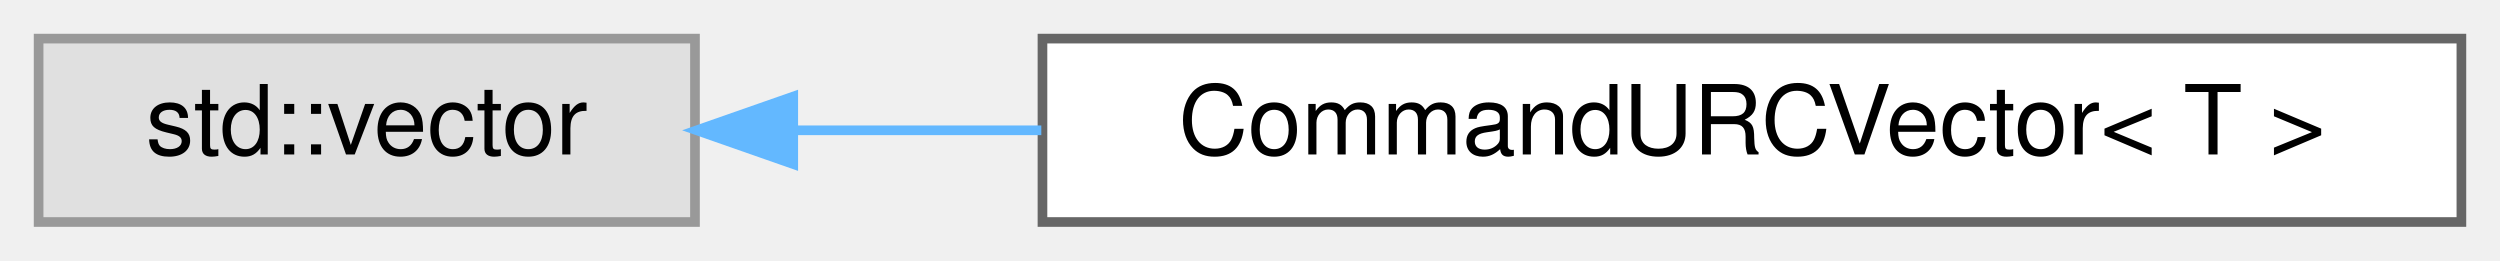
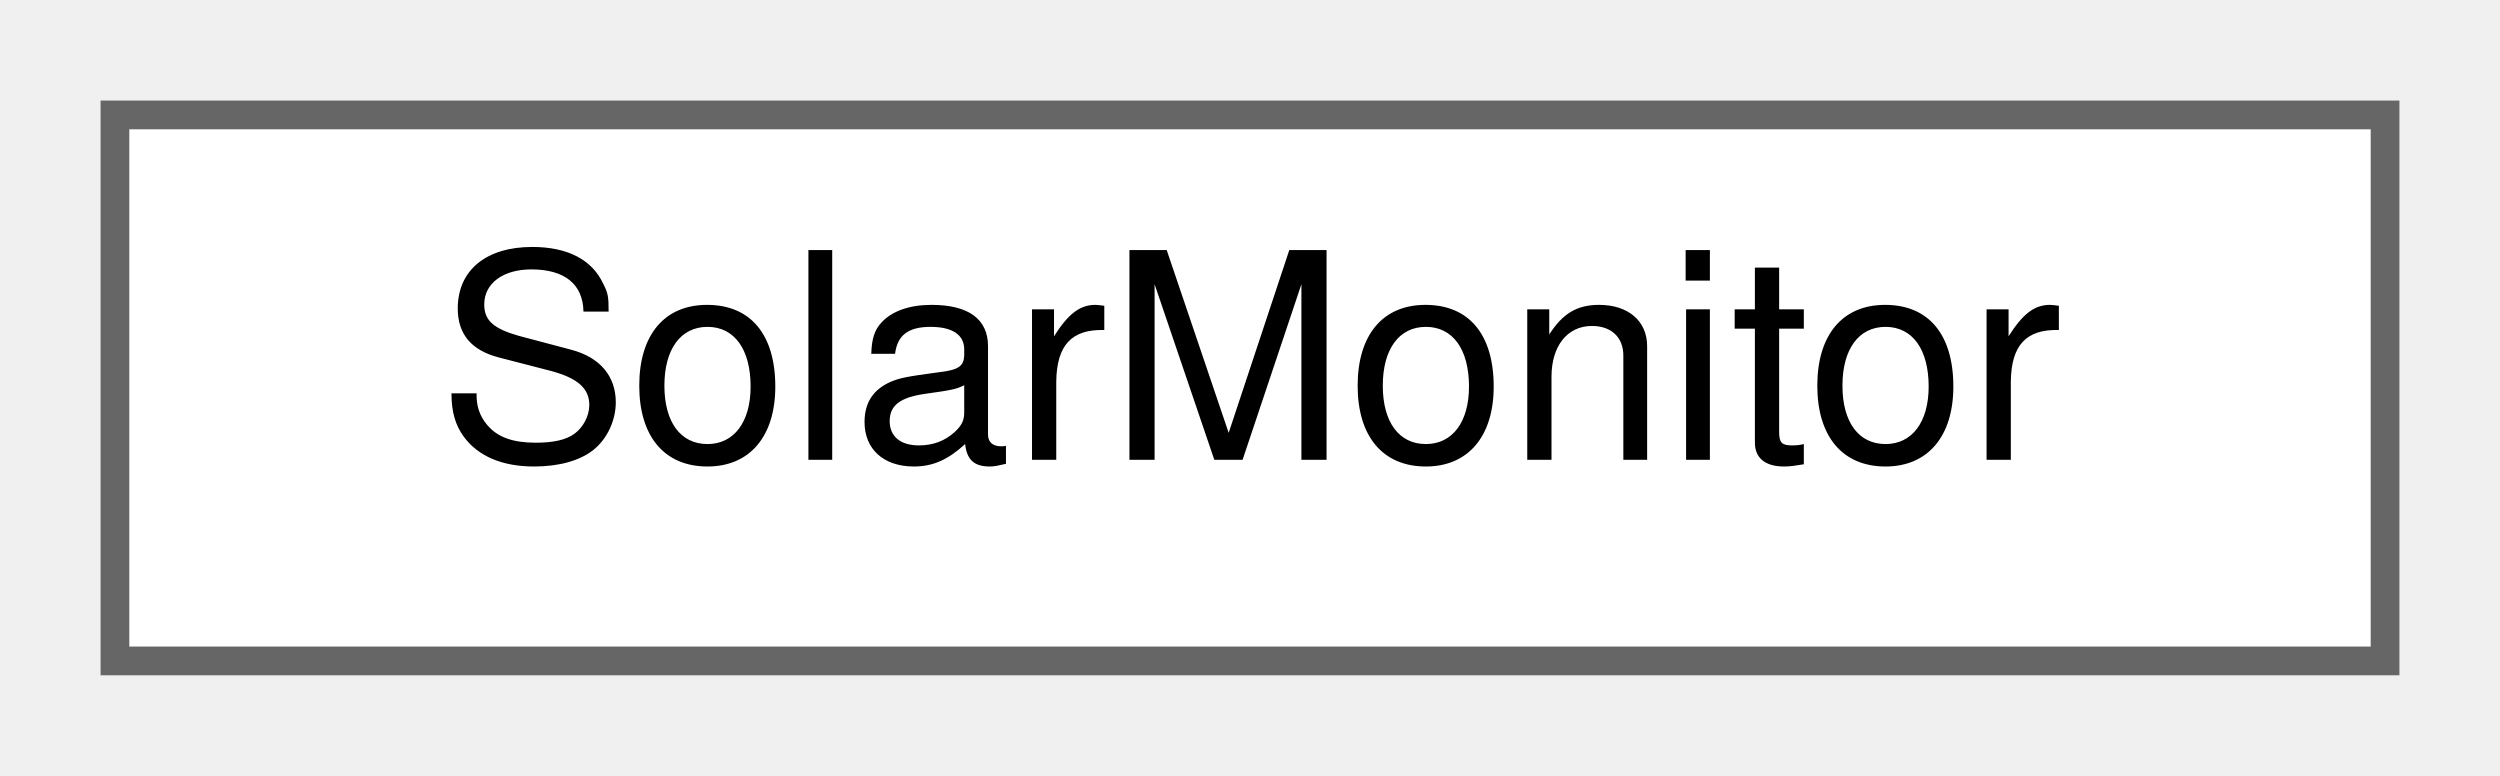
- <svg xmlns="http://www.w3.org/2000/svg" xmlns:xlink="http://www.w3.org/1999/xlink" width="259pt" height="27pt" viewBox="0.00 0.00 259.00 27.00">
+ <svg xmlns="http://www.w3.org/2000/svg" xmlns:xlink="http://www.w3.org/1999/xlink" width="87pt" height="27pt" viewBox="0.00 0.00 87.00 27.00">
  <g id="graph0" class="graph" transform="scale(1 1) rotate(0) translate(4 23)">
    <g id="node1" class="node">
      <g id="a_node1">
-         <a xlink:title=" ">
-           <polygon fill="#e0e0e0" stroke="#999999" points="68,-19 0,-19 0,0 68,0 68,-19" />
-           <text text-anchor="middle" x="34" y="-7" font-family="Helvetica,sans-Serif" font-size="10.00">std::vector</text>
+         <a xlink:href="class_solar_monitor.html" target="_top" xlink:title="Solar power monitoring handler.">
+           <polygon fill="white" stroke="#666666" points="79,-19 0,-19 0,0 79,0 79,-19" />
+           <text text-anchor="middle" x="39.5" y="-7" font-family="Helvetica,sans-Serif" font-size="10.00">SolarMonitor</text>
        </a>
      </g>
    </g>
-     <g id="node2" class="node">
-       <g id="a_node2">
-         <a xlink:href="class_command_u_r_c_vector.html" target="_top" xlink:title=" ">
-           <polygon fill="white" stroke="#666666" points="251,-19 104,-19 104,0 251,0 251,-19" />
-           <text text-anchor="middle" x="177.5" y="-7" font-family="Helvetica,sans-Serif" font-size="10.00">CommandURCVector&lt; T &gt;</text>
-         </a>
-       </g>
-     </g>
-     <g id="edge1" class="edge">
-       <path fill="none" stroke="#63b8ff" d="M78.44,-9.5C86.54,-9.5 95.19,-9.5 103.88,-9.5" />
-       <polygon fill="#63b8ff" stroke="#63b8ff" points="78.18,-6 68.18,-9.5 78.18,-13 78.18,-6" />
-     </g>
  </g>
</svg>
